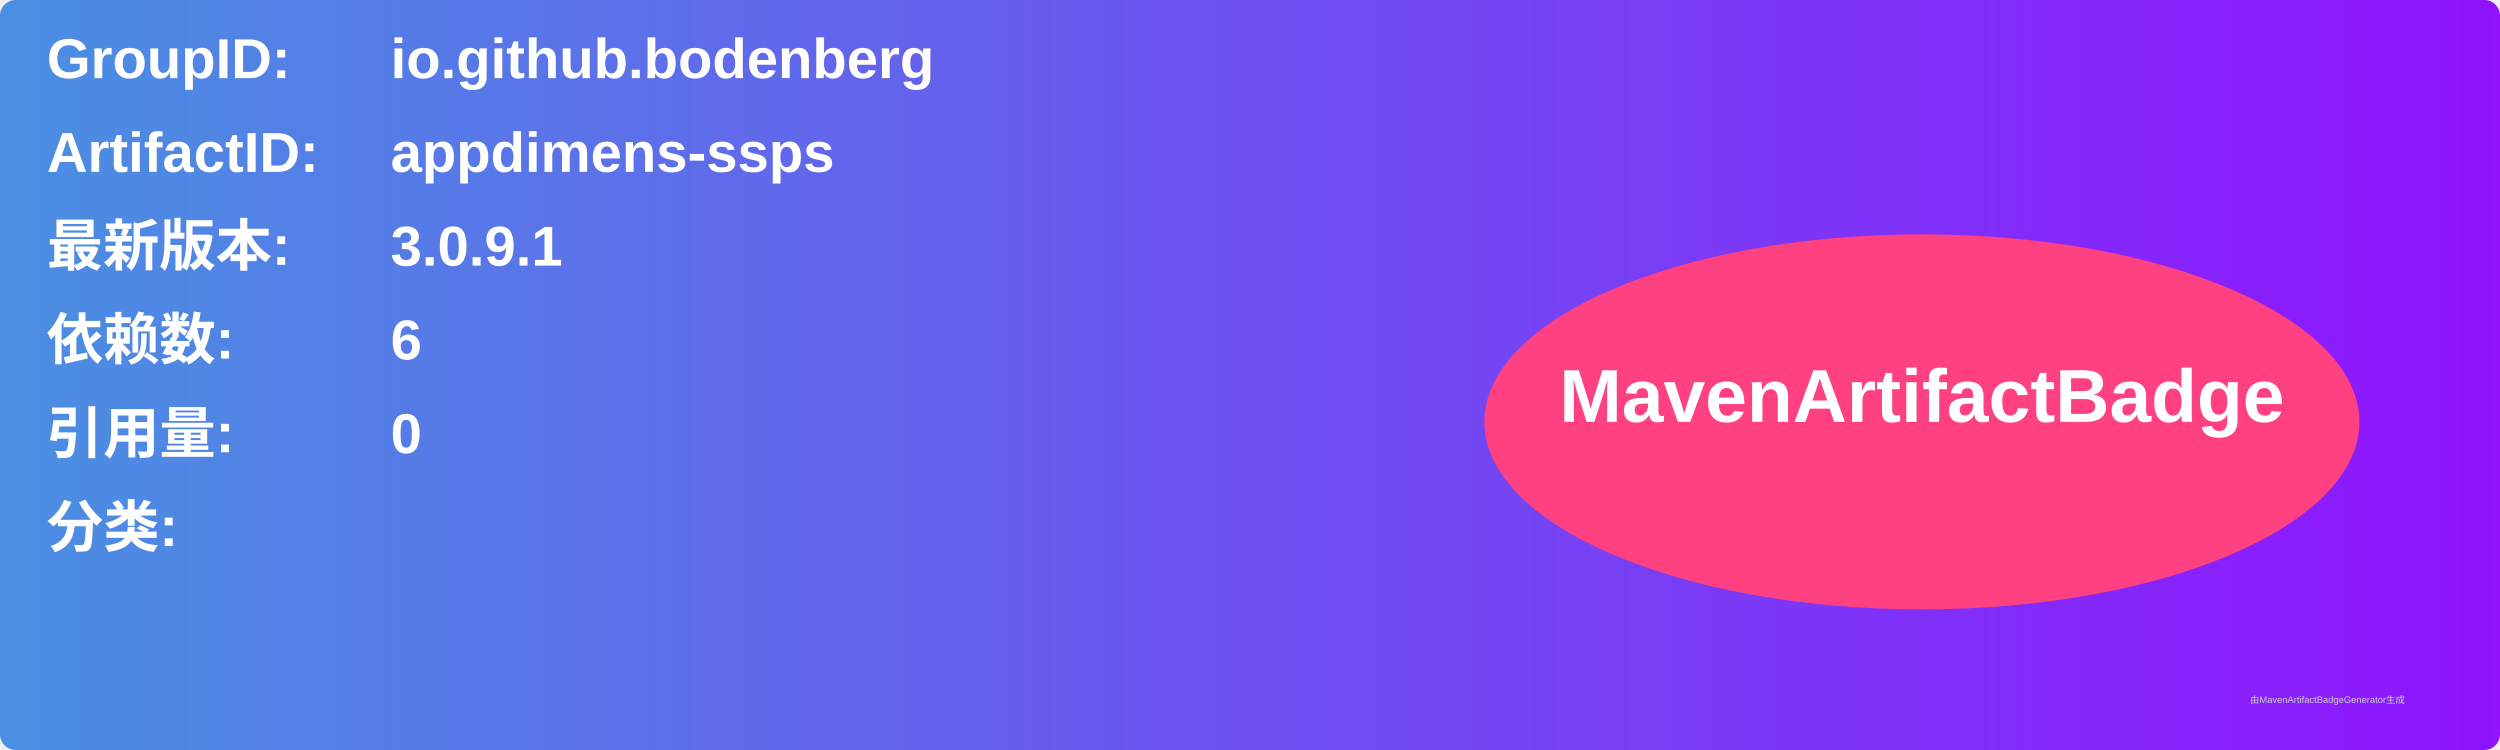
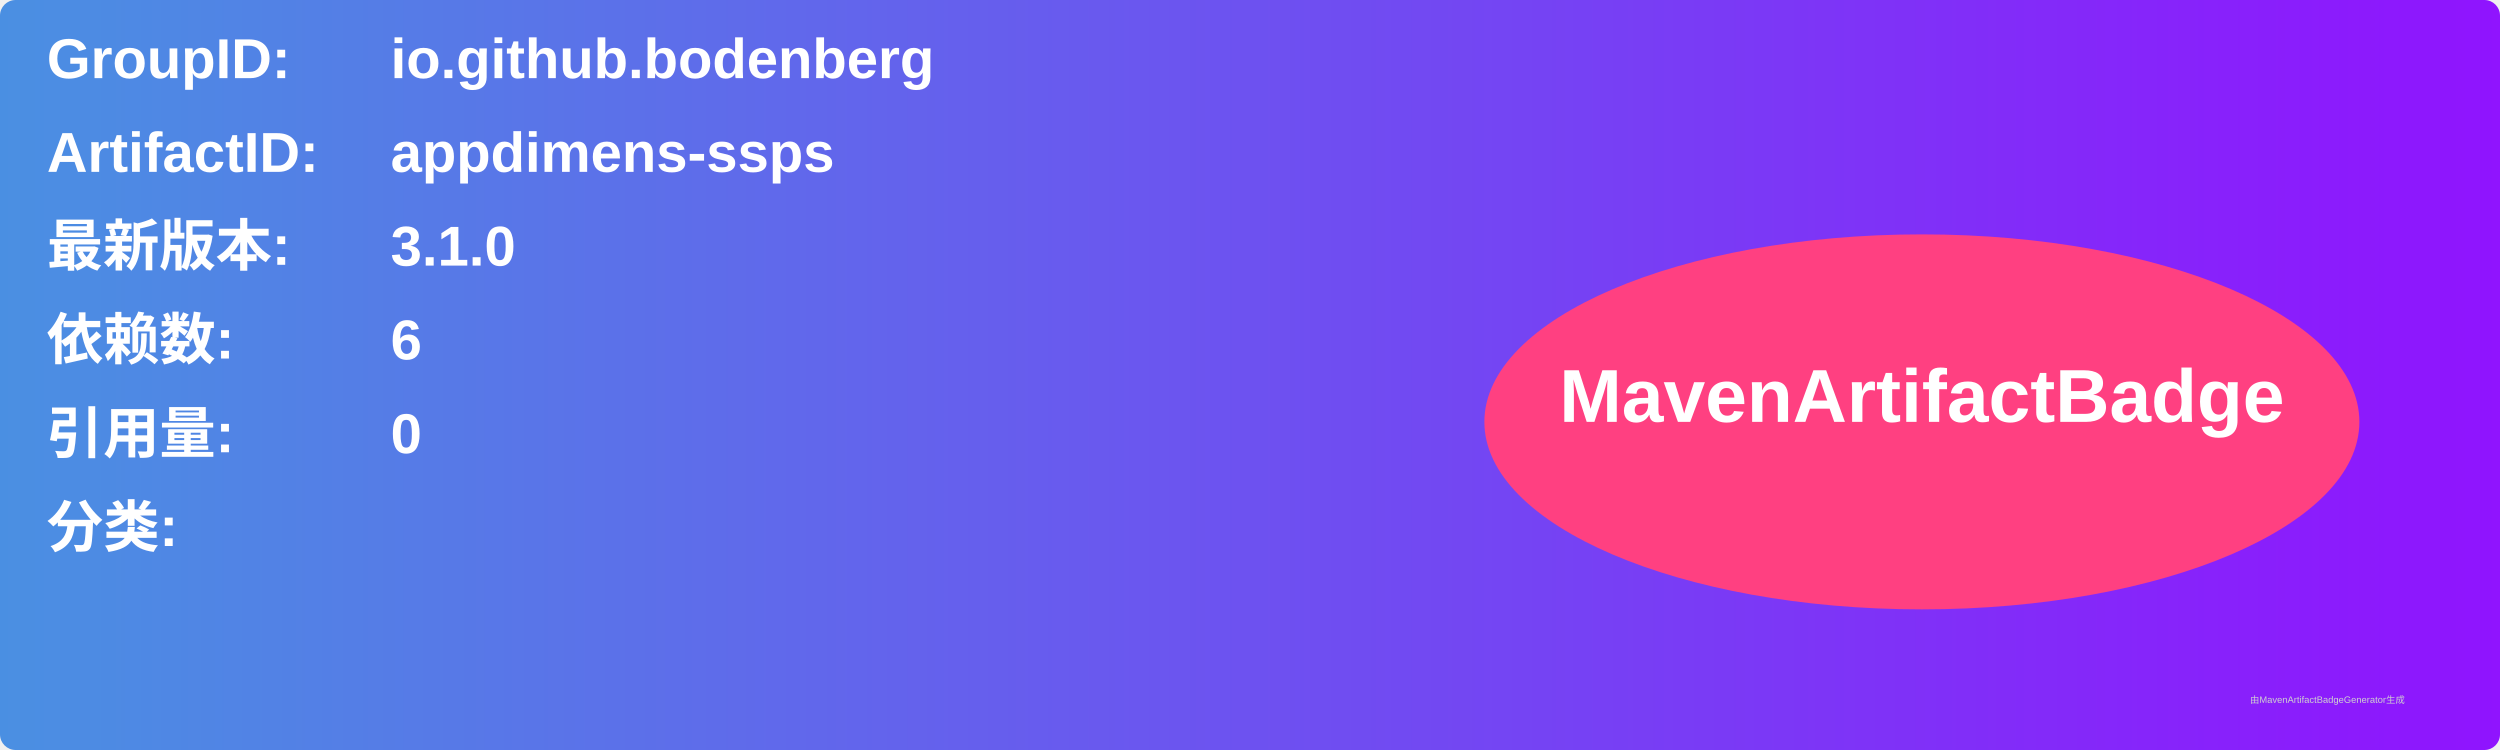
<svg xmlns="http://www.w3.org/2000/svg" width="800" height="240" viewBox="0 0 800 240">
  <linearGradient id="grad" x1="0%" y1="0%" x2="100%" y2="0%">
    <stop offset="0%" stop-color="#4a90e2" />
    <stop offset="100%" stop-color="#9013fe" />
  </linearGradient>
  <rect width="100%" height="100%" rx="5" ry="5" fill="url(#grad)" />
  <g transform="translate(15, 15)">
    <text x="0" y="10" font-family="Arial" font-size="18" fill="white" font-weight="bold" width="260">GroupID:</text>
    <text x="110" y="10" font-family="Arial" font-size="18" fill="white" font-weight="bold" width="460">io.github.bodenberg</text>
    <text x="0" y="40" font-family="Arial" font-size="18" fill="white" font-weight="bold" width="260">ArtifactID:</text>
    <text x="110" y="40" font-family="Arial" font-size="18" fill="white" font-weight="bold" width="460">appdimens-ssps</text>
    <text x="0" y="70" font-family="Arial" font-size="18" fill="white" font-weight="bold">最新版本:</text>
    <text x="110" y="70" font-family="Arial" font-size="18" fill="white" font-weight="bold">
-       <tspan font-weight="bold">3.0.9.1</tspan>
+       <tspan font-weight="bold">3.1.0</tspan>
    </text>
    <text x="0" y="100" font-family="Arial" font-size="18" fill="white" font-weight="bold">依赖数: </text>
    <text x="110" y="100" font-family="Arial" font-size="18" fill="white">
      <tspan font-weight="bold">6</tspan>
    </text>
    <text x="0" y="130" font-family="Arial" font-size="18" fill="white" font-weight="bold">引用量: </text>
    <text x="110" y="130" font-family="Arial" font-size="18" fill="white">
      <tspan font-weight="bold">0</tspan>
    </text>
    <text x="0" y="160" font-family="Arial" font-size="18" fill="white" font-weight="bold">分类:</text>
    <text x="10" y="190" font-family="Arial" font-size="10" fill="white">
      <tspan font-weight="bold" />
    </text>
    <ellipse cx="600" cy="120" rx="140" ry="60" fill="#ff4081" />
    <text x="600" y="120" text-anchor="middle" font-family="Arial" font-size="24" fill="white" font-weight="bold">MavenArtifactBadge</text>
  </g>
  <text x="720" y="225" font-family="Arial" font-size="3" fill="#d0d0d0">由MavenArtifactBadgeGenerator生成</text>
</svg>
